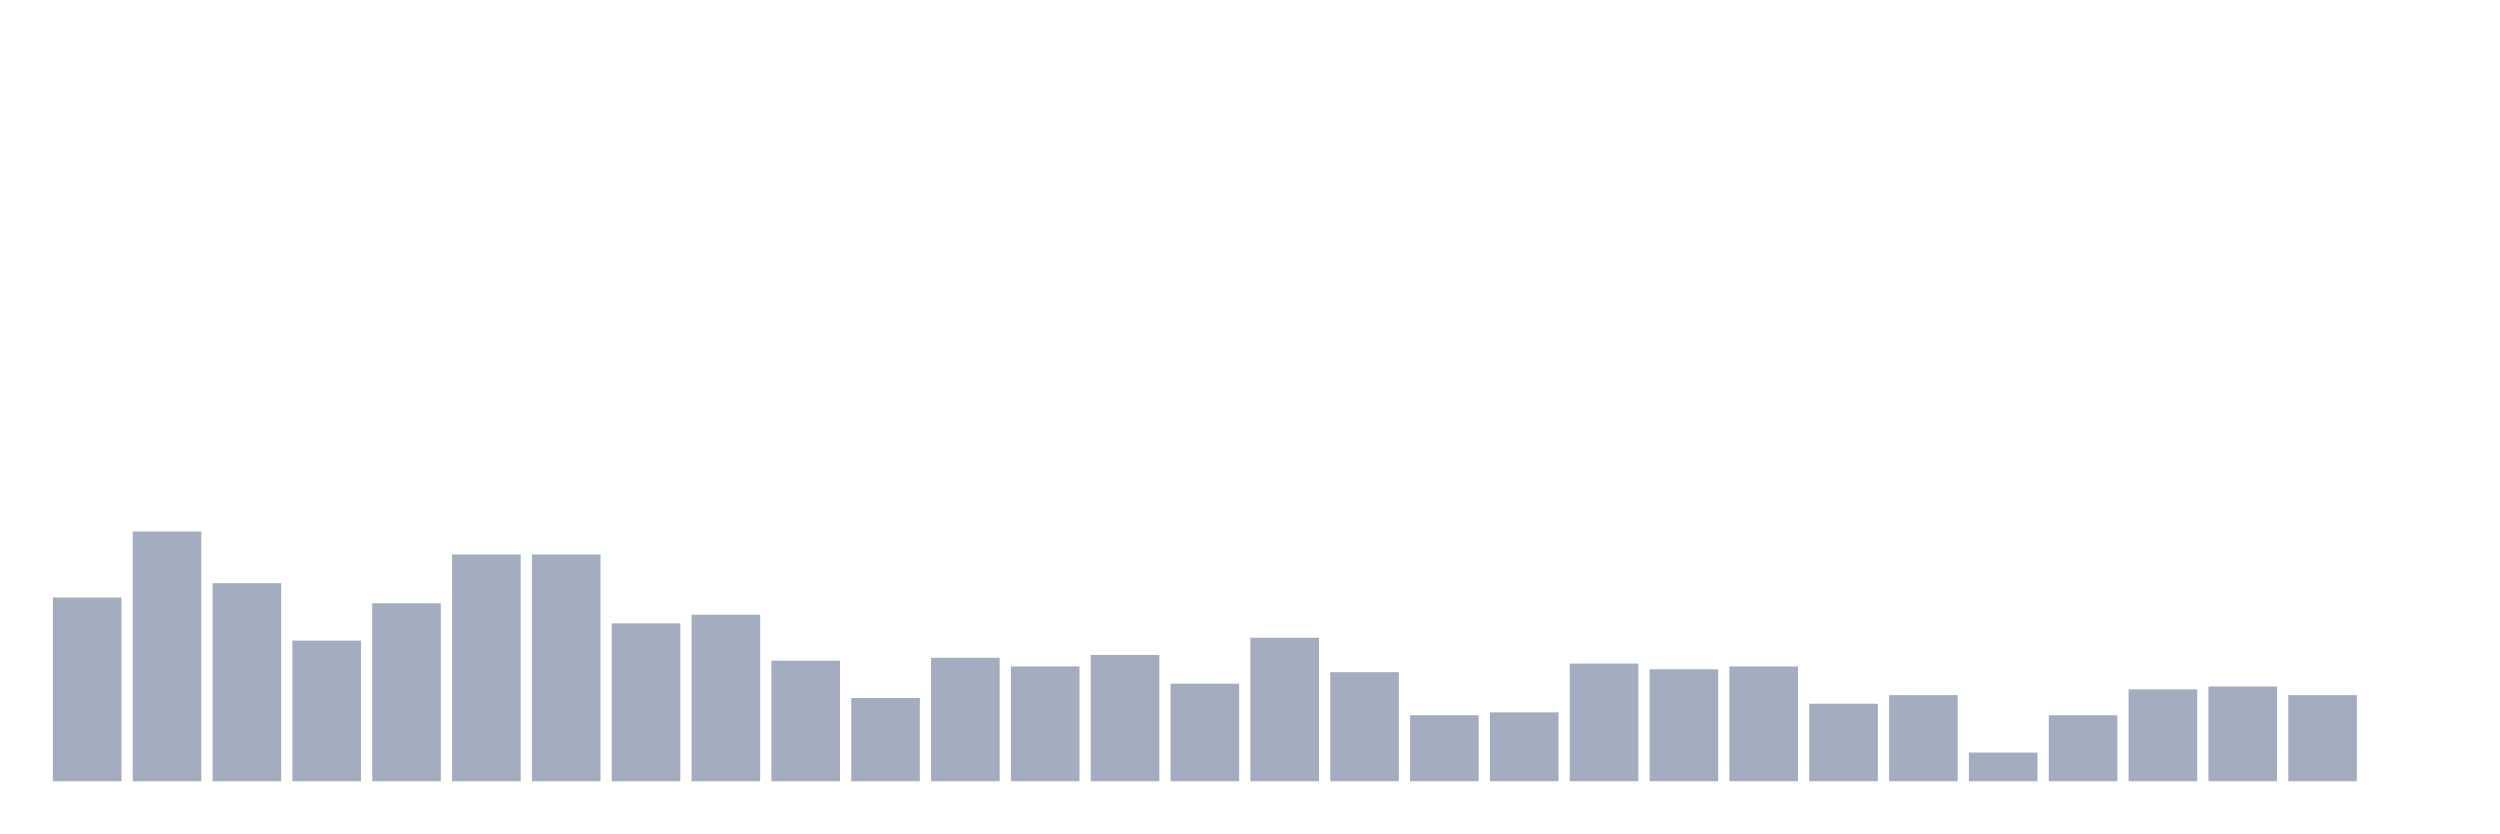
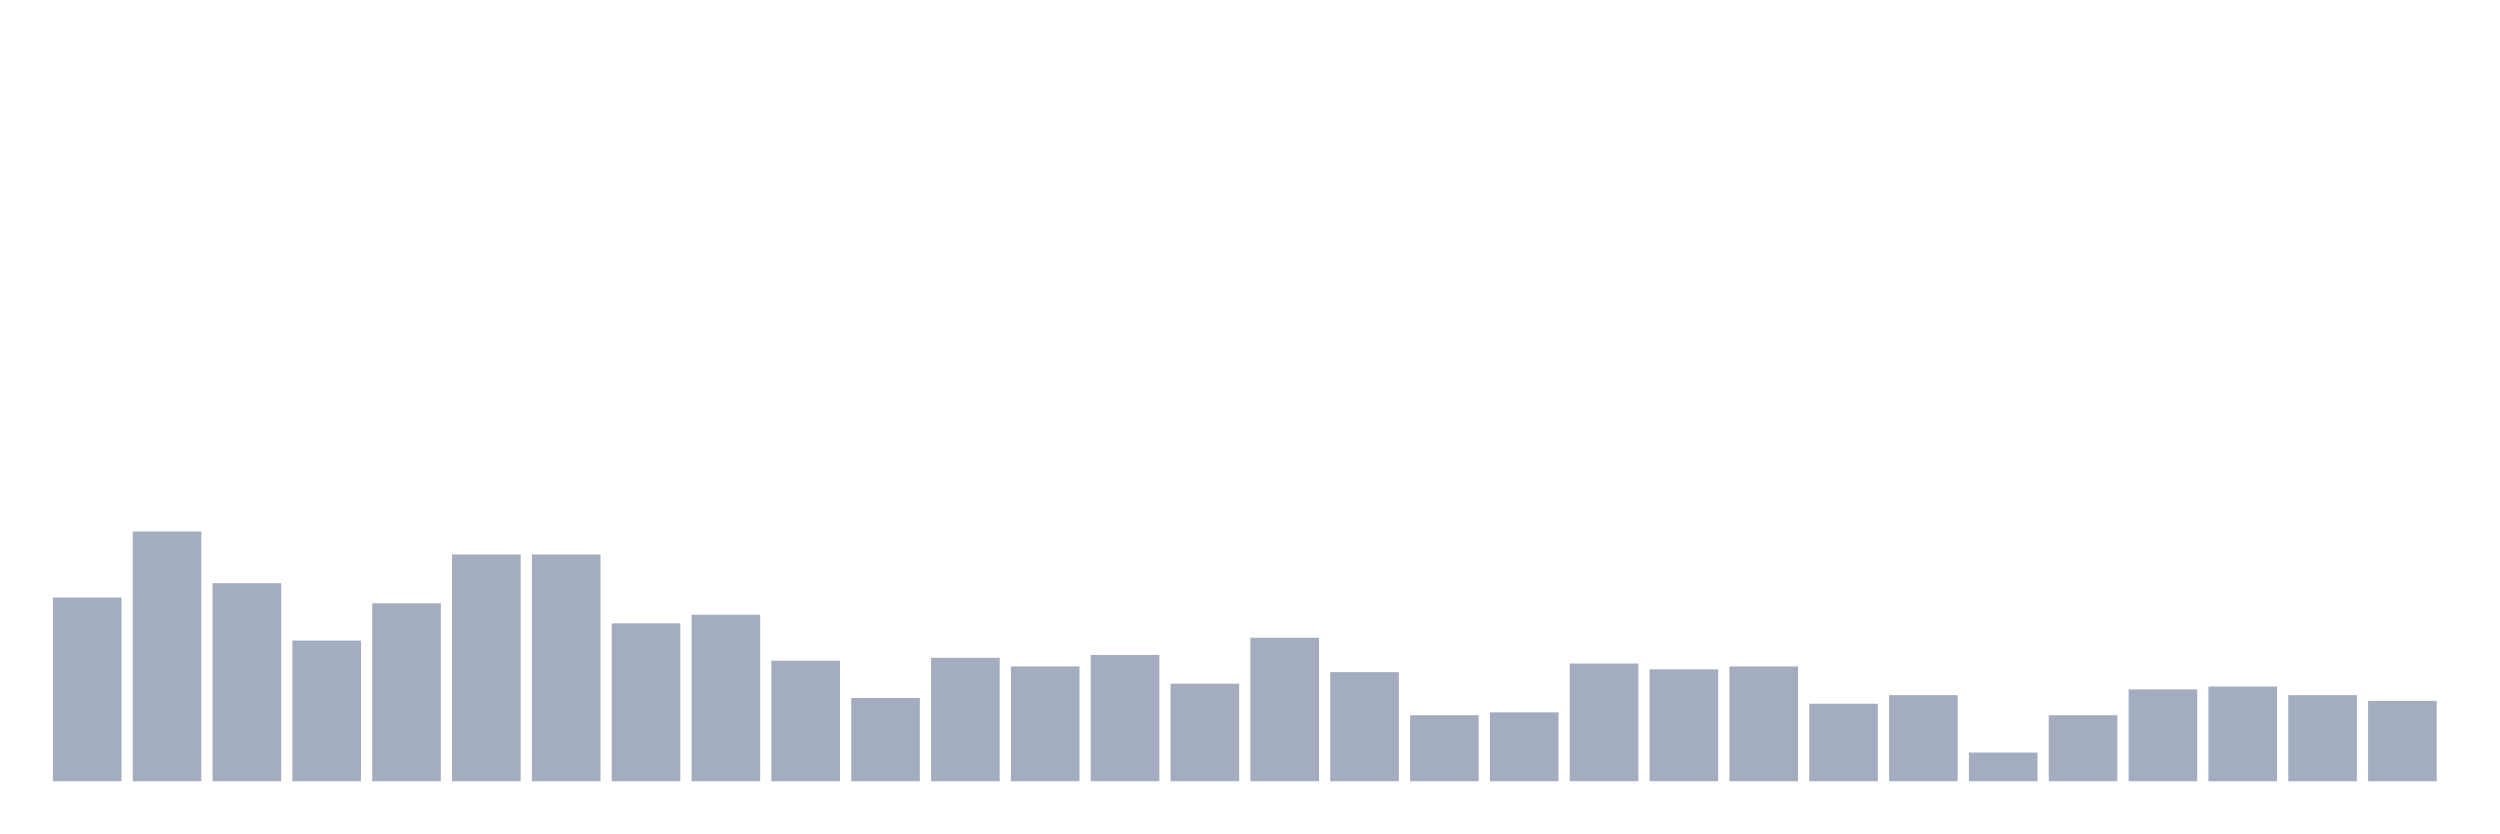
<svg xmlns="http://www.w3.org/2000/svg" viewBox="0 0 480 160">
  <g transform="translate(10,10)">
    <rect class="bar" x="0.153" width="13.175" y="104.724" height="35.276" fill="rgb(164,173,192)" />
    <rect class="bar" x="15.482" width="13.175" y="92.047" height="47.953" fill="rgb(164,173,192)" />
    <rect class="bar" x="30.81" width="13.175" y="101.969" height="38.031" fill="rgb(164,173,192)" />
    <rect class="bar" x="46.138" width="13.175" y="112.992" height="27.008" fill="rgb(164,173,192)" />
    <rect class="bar" x="61.466" width="13.175" y="105.827" height="34.173" fill="rgb(164,173,192)" />
    <rect class="bar" x="76.794" width="13.175" y="96.457" height="43.543" fill="rgb(164,173,192)" />
    <rect class="bar" x="92.123" width="13.175" y="96.457" height="43.543" fill="rgb(164,173,192)" />
    <rect class="bar" x="107.451" width="13.175" y="109.685" height="30.315" fill="rgb(164,173,192)" />
    <rect class="bar" x="122.779" width="13.175" y="108.031" height="31.969" fill="rgb(164,173,192)" />
    <rect class="bar" x="138.107" width="13.175" y="116.85" height="23.15" fill="rgb(164,173,192)" />
    <rect class="bar" x="153.436" width="13.175" y="124.016" height="15.984" fill="rgb(164,173,192)" />
    <rect class="bar" x="168.764" width="13.175" y="116.299" height="23.701" fill="rgb(164,173,192)" />
    <rect class="bar" x="184.092" width="13.175" y="117.953" height="22.047" fill="rgb(164,173,192)" />
    <rect class="bar" x="199.42" width="13.175" y="115.748" height="24.252" fill="rgb(164,173,192)" />
    <rect class="bar" x="214.748" width="13.175" y="121.26" height="18.74" fill="rgb(164,173,192)" />
    <rect class="bar" x="230.077" width="13.175" y="112.441" height="27.559" fill="rgb(164,173,192)" />
    <rect class="bar" x="245.405" width="13.175" y="119.055" height="20.945" fill="rgb(164,173,192)" />
    <rect class="bar" x="260.733" width="13.175" y="127.323" height="12.677" fill="rgb(164,173,192)" />
    <rect class="bar" x="276.061" width="13.175" y="126.772" height="13.228" fill="rgb(164,173,192)" />
    <rect class="bar" x="291.39" width="13.175" y="117.402" height="22.598" fill="rgb(164,173,192)" />
    <rect class="bar" x="306.718" width="13.175" y="118.504" height="21.496" fill="rgb(164,173,192)" />
    <rect class="bar" x="322.046" width="13.175" y="117.953" height="22.047" fill="rgb(164,173,192)" />
    <rect class="bar" x="337.374" width="13.175" y="125.118" height="14.882" fill="rgb(164,173,192)" />
    <rect class="bar" x="352.702" width="13.175" y="123.465" height="16.535" fill="rgb(164,173,192)" />
    <rect class="bar" x="368.031" width="13.175" y="134.488" height="5.512" fill="rgb(164,173,192)" />
    <rect class="bar" x="383.359" width="13.175" y="127.323" height="12.677" fill="rgb(164,173,192)" />
    <rect class="bar" x="398.687" width="13.175" y="122.362" height="17.638" fill="rgb(164,173,192)" />
    <rect class="bar" x="414.015" width="13.175" y="121.811" height="18.189" fill="rgb(164,173,192)" />
    <rect class="bar" x="429.344" width="13.175" y="123.465" height="16.535" fill="rgb(164,173,192)" />
-     <rect class="bar" x="444.672" width="13.175" y="140" height="0" fill="rgb(164,173,192)" />
+     <rect class="bar" x="444.672" width="13.175" y="124.567" height="15.433" fill="rgb(164,173,192)" />
  </g>
</svg>
